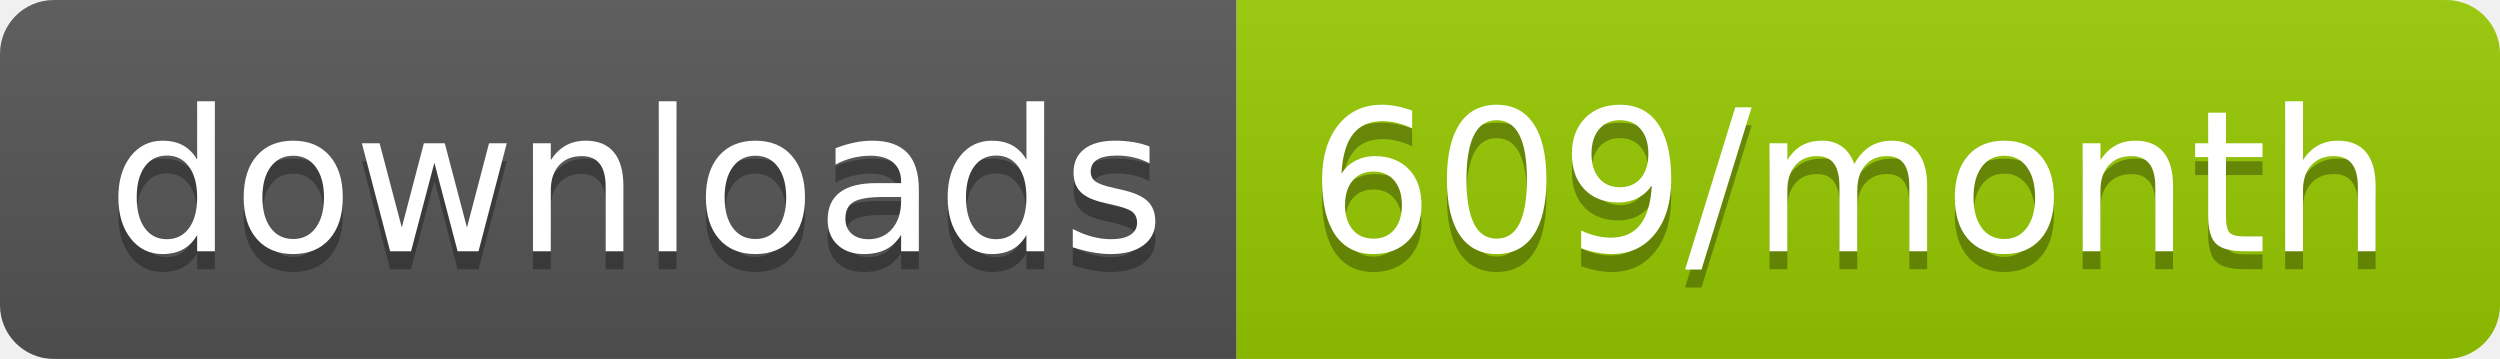
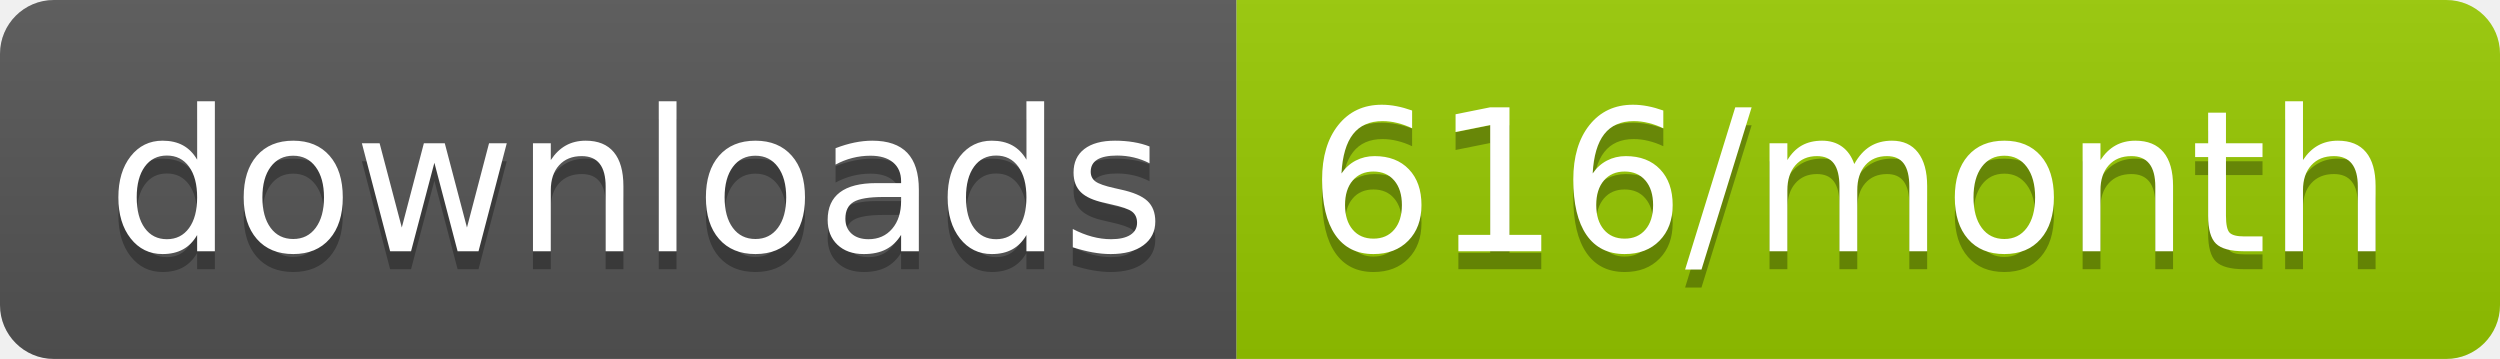
<svg xmlns="http://www.w3.org/2000/svg" width="139.3" height="20">
  <linearGradient id="smooth" x2="0" y2="100%">
    <stop offset="0" stop-color="#bbb" stop-opacity=".1" />
    <stop offset="1" stop-opacity=".1" />
  </linearGradient>
  <clipPath id="round">
    <rect width="139.3" height="20" rx="3" fill="#fff" />
  </clipPath>
  <g clip-path="url(#round)">
    <rect width="68.9" height="20" fill="#555" />
    <rect x="68.9" width="70.4" height="20" fill="#97CA00" />
    <rect width="139.3" height="20" fill="url(#smooth)" />
  </g>
  <g fill="#fff" text-anchor="middle" font-family="DejaVu Sans,Verdana,Geneva,sans-serif" font-size="110">
    <text x="354.5" y="150" fill="#010101" fill-opacity=".3" transform="scale(0.1)" textLength="589.0" lengthAdjust="spacing">downloads</text>
    <text x="354.5" y="140" transform="scale(0.1)" textLength="589.0" lengthAdjust="spacing">downloads</text>
-     <text x="1031.0" y="150" fill="#010101" fill-opacity=".3" transform="scale(0.1)" textLength="604.0" lengthAdjust="spacing">609/month</text>
-     <text x="1031.0" y="140" transform="scale(0.1)" textLength="604.0" lengthAdjust="spacing">609/month</text>
+     <text x="1031.0" y="150" fill="#010101" fill-opacity=".3" transform="scale(0.1)" textLength="604.0" lengthAdjust="spacing">616/month</text>
+     <text x="1031.0" y="140" transform="scale(0.1)" textLength="604.0" lengthAdjust="spacing">616/month</text>
  </g>
</svg>
